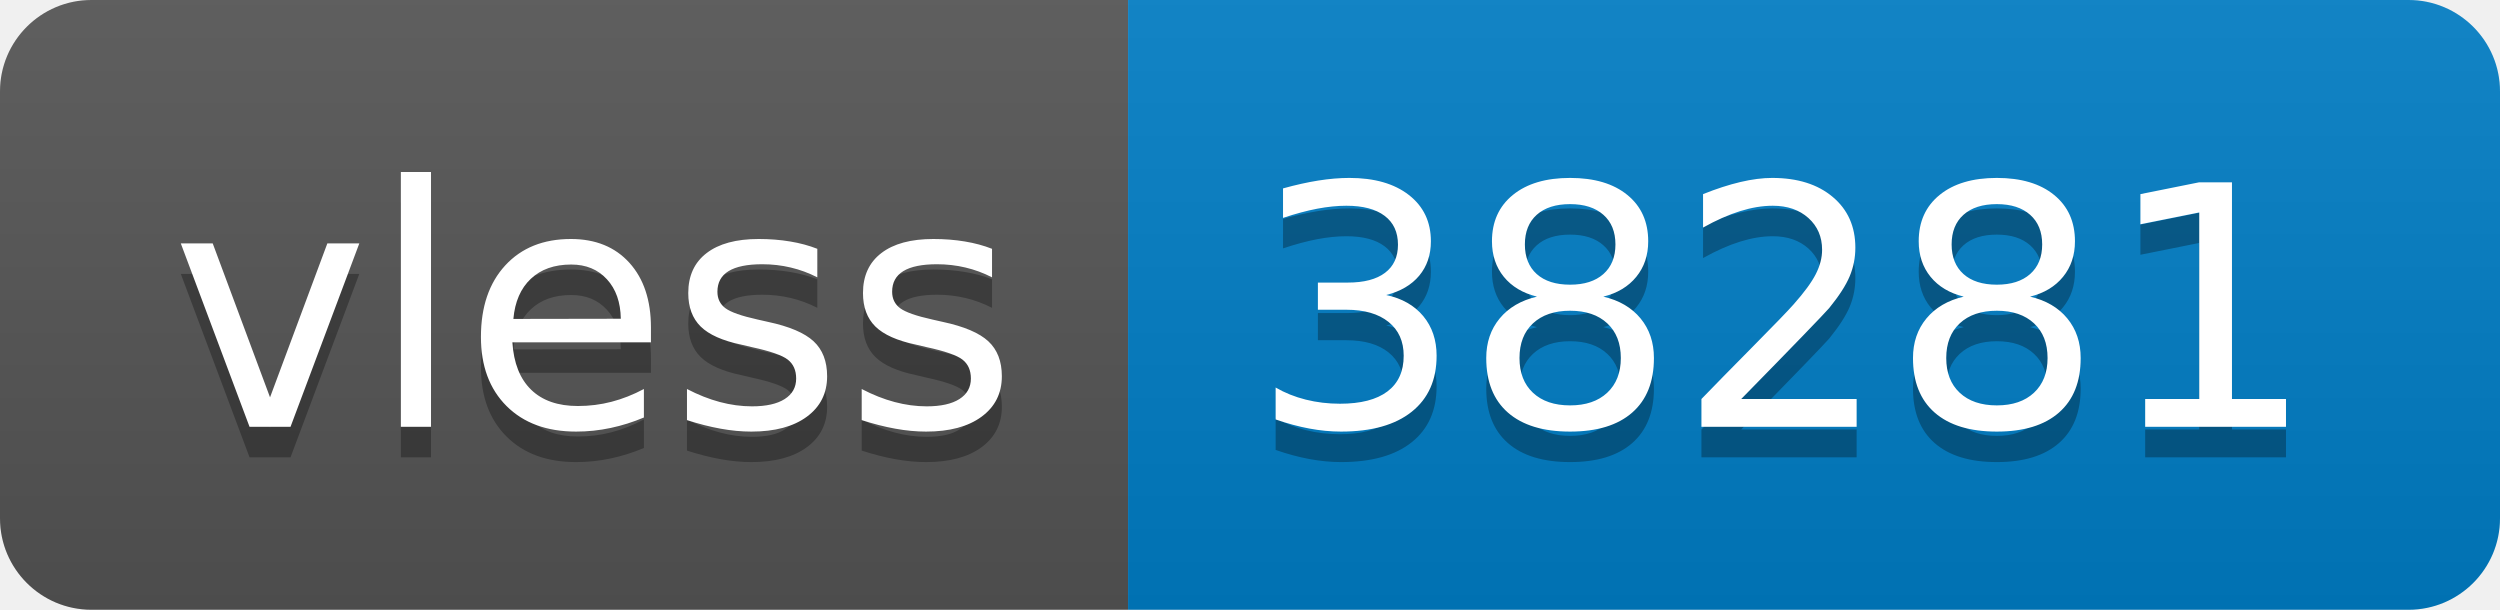
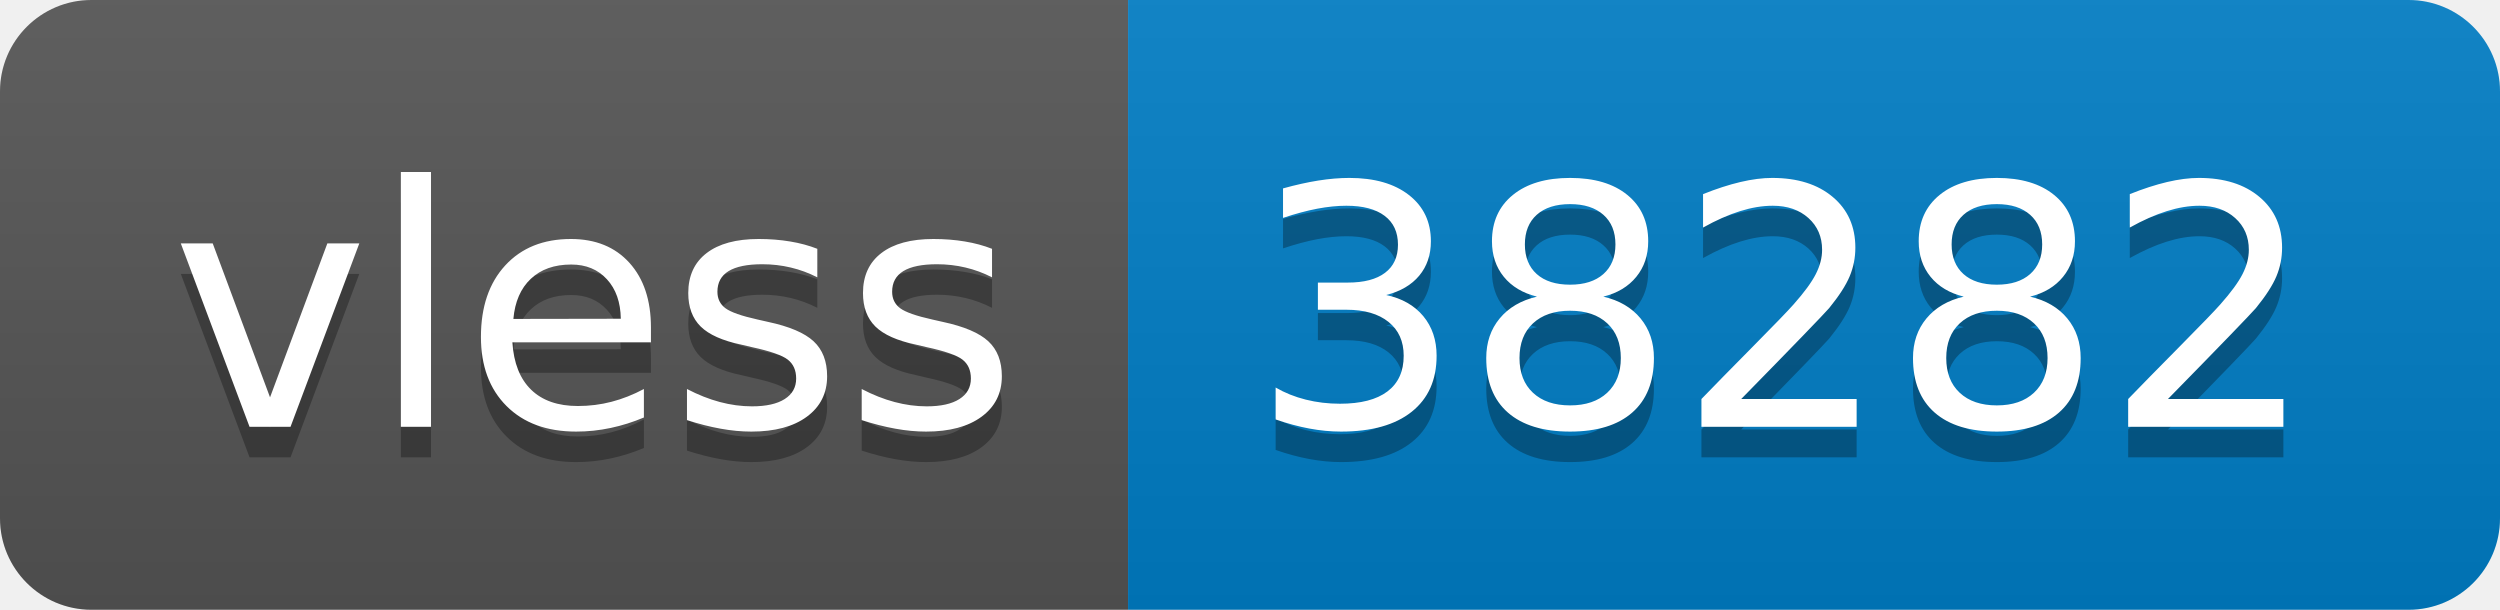
- <svg xmlns="http://www.w3.org/2000/svg" width="82" height="20" role="img" aria-label="vless: 38281">
+ <svg xmlns="http://www.w3.org/2000/svg" width="82" height="20" role="img" aria-label="vless: 38282">
  <linearGradient id="s" x2="0" y2="100%">
    <stop offset="0" stop-color="#bbb" stop-opacity=".1" />
    <stop offset="1" stop-opacity=".1" />
  </linearGradient>
  <clipPath id="r">
    <rect width="82" height="20" rx="3" fill="#fff" />
  </clipPath>
  <g clip-path="url(#r)">
    <rect width="37" height="20" fill="#555" />
    <rect x="37" width="45" height="20" fill="#007ec6" />
    <rect width="82" height="20" fill="url(#s)" />
  </g>
  <g fill="#fff" text-anchor="middle" font-family="Verdana,Geneva,DejaVu Sans,sans-serif" text-rendering="geometricPrecision" font-size="110">
    <text aria-hidden="true" x="195" y="150" fill="#010101" fill-opacity=".3" transform="scale(.1)" textLength="270">vless</text>
    <text x="195" y="140" transform="scale(.1)" fill="#fff" textLength="270">vless</text>
-     <text aria-hidden="true" x="585" y="150" fill="#010101" fill-opacity=".3" transform="scale(.1)" textLength="350">38281</text>
-     <text x="585" y="140" transform="scale(.1)" fill="#fff" textLength="350">38281</text>
+     <text aria-hidden="true" x="585" y="150" fill="#010101" fill-opacity=".3" transform="scale(.1)" textLength="350">38282</text>
+     <text x="585" y="140" transform="scale(.1)" fill="#fff" textLength="350">38282</text>
  </g>
</svg>
